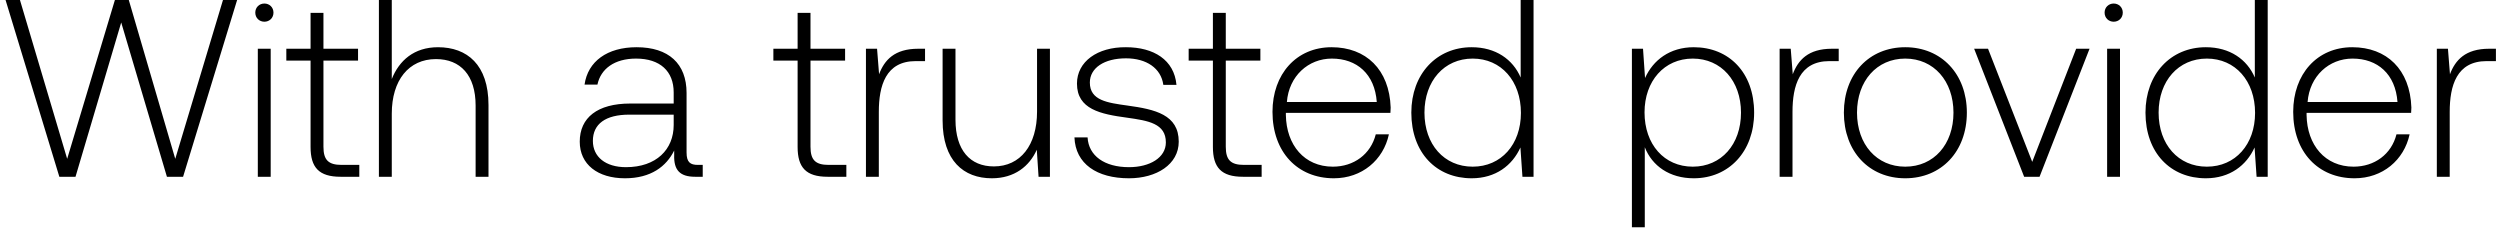
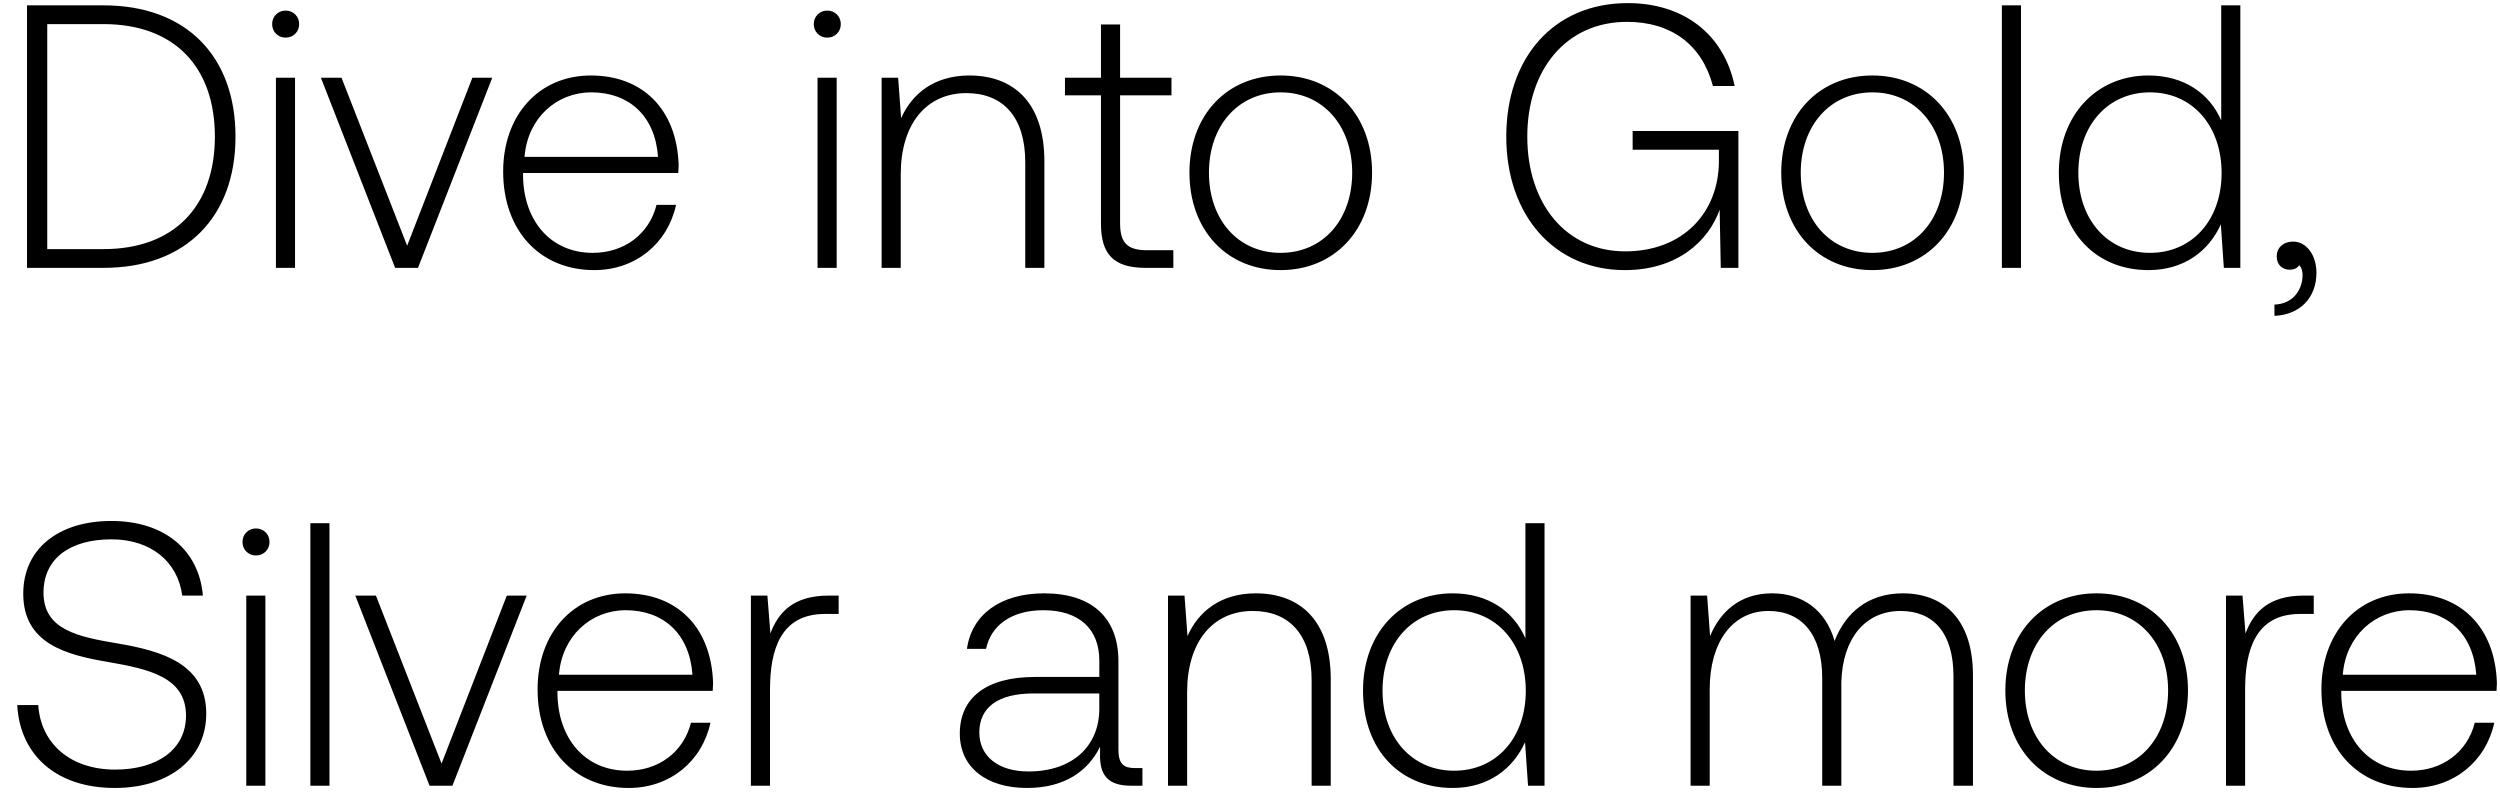
- <svg xmlns="http://www.w3.org/2000/svg" width="198" height="18" viewBox="0 0 198 18" fill="none">
-   <path d="M4.7 14h1.28L9.6 1.78 13.22 14h1.28l4.28-14h-1.12l-3.78 12.58L10.2 0H9.1L5.32 12.58 1.58 0H.44L4.7 14zM20.939 1.72c.4 0 .72-.3.72-.72s-.32-.72-.72-.72c-.4 0-.72.3-.72.72s.32.72.72.72zM20.419 14h1.02V3.86h-1.02V14zm4.178-2.36c0 1.62.66 2.36 2.38 2.36h1.48v-.94h-1.4c-1.06 0-1.44-.4-1.44-1.44V4.8h2.74v-.94h-2.74V1.02h-1.02v2.84h-1.92v.94h1.92v6.84zm10.092-7.9c-1.9 0-3.08 1.06-3.66 2.52V0h-1.02v14h1.02V9c0-2.64 1.34-4.32 3.5-4.32 1.94 0 3.14 1.28 3.14 3.68V14h1.02V8.32c0-3.2-1.7-4.58-4-4.58zm20.587 9.32c-.6 0-.9-.2-.9-.98V7.36c0-2.32-1.42-3.62-3.96-3.62-2.32 0-3.86 1.12-4.12 2.96h1.02c.26-1.24 1.34-2.06 3.06-2.06 1.9 0 2.98 1 2.98 2.68v.88h-3.44c-2.6 0-4 1.12-4 3.02 0 1.8 1.42 2.9 3.58 2.9 2.06 0 3.28-.94 3.9-2.2v.36c-.04 1.2.46 1.72 1.66 1.72h.6v-.94h-.38zm-1.92-3.16c0 1.94-1.38 3.34-3.78 3.34-1.62 0-2.62-.82-2.62-2.08 0-1.34 1-2.08 2.88-2.08h3.52v.82zm9.815 1.74c0 1.62.66 2.36 2.38 2.36h1.48v-.94h-1.4c-1.06 0-1.44-.4-1.44-1.44V4.8h2.74v-.94h-2.74V1.02h-1.02v2.84h-1.92v.94h1.92v6.84zm9.552-7.78c-1.88 0-2.68.9-3.1 2.02l-.16-2.02h-.88V14h1.02V8.86c0-2.06.54-4.02 2.92-4.02h.74v-.98h-.54zm9.411 4.98c0 2.66-1.32 4.34-3.42 4.34-1.88 0-3.04-1.28-3.04-3.7V3.86h-1.02v5.68c0 3.18 1.66 4.58 3.9 4.58 1.8 0 2.98-.96 3.56-2.26l.14 2.14h.9V3.86h-1.02v4.98zm2.962 2.04c.08 2.1 1.78 3.24 4.32 3.24 2.18 0 3.94-1.1 3.94-2.9 0-2.14-1.88-2.56-4.06-2.86-1.58-.22-2.98-.4-2.98-1.82 0-1.16 1.14-1.92 2.86-1.92 1.62 0 2.78.78 2.96 2.1h1.04c-.18-1.98-1.8-2.98-4-2.98-2.26-.02-3.88 1.14-3.88 2.88 0 2.04 1.88 2.42 3.96 2.7 1.7.24 3.08.46 3.08 1.96 0 1.2-1.26 1.96-2.92 1.96-1.94 0-3.2-.9-3.28-2.36h-1.04zm10.966.76c0 1.62.66 2.36 2.38 2.36h1.48v-.94h-1.4c-1.06 0-1.44-.4-1.44-1.44V4.8h2.74v-.94h-2.74V1.02h-1.02v2.84h-1.92v.94h1.92v6.84zm9.579 2.48c2.22 0 3.92-1.44 4.36-3.48h-1.04c-.4 1.58-1.74 2.56-3.4 2.56-2.26 0-3.68-1.72-3.72-4.08v-.18h8.28c0-.14.02-.3.02-.42-.1-3.02-1.96-4.78-4.68-4.78-2.78 0-4.68 2.12-4.68 5.12 0 3.18 1.98 5.26 4.86 5.26zm-3.72-6.04c.16-2.06 1.7-3.44 3.56-3.44 1.98 0 3.4 1.22 3.56 3.44h-7.12zm18.516-1.94c-.62-1.44-1.98-2.4-3.88-2.4-2.78 0-4.78 2.12-4.78 5.18 0 3.2 2 5.2 4.78 5.2 1.9 0 3.22-1.02 3.86-2.44l.16 2.32h.88V0h-1.02v6.14zm-3.8 7.06c-2.26 0-3.82-1.76-3.82-4.28 0-2.5 1.56-4.28 3.82-4.28s3.82 1.78 3.82 4.3c0 2.5-1.56 4.26-3.82 4.26zm17.51-9.46c-1.9 0-3.22 1.02-3.86 2.44l-.16-2.32h-.88V18h1.02v-6.34c.58 1.48 1.96 2.46 3.88 2.46 2.78 0 4.78-2.12 4.78-5.2 0-3.18-2-5.18-4.78-5.18zm-.08 9.46c-2.26 0-3.82-1.76-3.82-4.3 0-2.48 1.56-4.26 3.82-4.26s3.82 1.78 3.82 4.28c0 2.52-1.56 4.28-3.82 4.28zm11.019-9.34c-1.88 0-2.68.9-3.1 2.02l-.16-2.02h-.88V14h1.02V8.86c0-2.06.54-4.02 2.92-4.02h.74v-.98h-.54zm5.809 10.26c2.86 0 4.88-2.12 4.88-5.2 0-3.06-2.02-5.18-4.88-5.18s-4.86 2.12-4.86 5.18c0 3.08 2 5.2 4.86 5.2zm0-.92c-2.26 0-3.82-1.76-3.82-4.28 0-2.5 1.56-4.28 3.82-4.28s3.82 1.78 3.82 4.28c0 2.52-1.56 4.28-3.82 4.28zm9.417.8h1.22l3.96-10.14h-1.06l-3.48 8.96-3.5-8.96h-1.1l3.96 10.14zm7.092-12.28c.4 0 .72-.3.72-.72s-.32-.72-.72-.72c-.4 0-.72.3-.72.72s.32.72.72.72zm-.52 12.28h1.02V3.86h-1.02V14zm11.698-7.86c-.62-1.44-1.98-2.4-3.88-2.4-2.78 0-4.78 2.12-4.78 5.18 0 3.2 2 5.2 4.78 5.2 1.9 0 3.22-1.02 3.86-2.44l.16 2.32h.88V0h-1.02v6.14zm-3.8 7.06c-2.26 0-3.82-1.76-3.82-4.28 0-2.5 1.56-4.28 3.82-4.28s3.82 1.78 3.82 4.3c0 2.5-1.56 4.26-3.82 4.26zm11.699.92c2.22 0 3.92-1.44 4.36-3.48h-1.04c-.4 1.58-1.74 2.56-3.4 2.56-2.26 0-3.68-1.72-3.72-4.08v-.18h8.28c0-.14.02-.3.02-.42-.1-3.02-1.96-4.78-4.68-4.78-2.78 0-4.68 2.12-4.68 5.12 0 3.18 1.98 5.26 4.86 5.26zm-3.72-6.04c.16-2.06 1.7-3.44 3.56-3.44 1.98 0 3.4 1.22 3.56 3.44h-7.12zm14.376-4.22c-1.88 0-2.68.9-3.1 2.02l-.16-2.02h-.88V14h1.02V8.86c0-2.06.54-4.02 2.92-4.02h.74v-.98h-.54z" fill="#000" />
+ <svg xmlns="http://www.w3.org/2000/svg" width="140" height="45" viewBox="0 0 140 45" fill="none">
+   <path d="M5.796 15c4.662 0 7.392-2.898 7.392-7.35 0-4.473-2.73-7.35-7.392-7.35H1.512V15h4.284zM2.646 1.35h3.15c4.011 0 6.237 2.436 6.237 6.3 0 3.843-2.226 6.3-6.237 6.3h-3.15V1.35zm13.351.756a.74.74 0 00.756-.756.74.74 0 00-.756-.756.74.74 0 00-.756.756.74.74 0 00.756.756zM15.451 15h1.071V4.353h-1.07V15zm6.676 0h1.281l4.158-10.647h-1.113L22.8 13.761l-3.675-9.408H17.97L22.127 15zm11.153.126c2.331 0 4.116-1.512 4.578-3.654h-1.092c-.42 1.659-1.827 2.688-3.57 2.688-2.373 0-3.864-1.806-3.906-4.284v-.189h8.694c0-.147.021-.315.021-.441-.105-3.171-2.058-5.019-4.914-5.019-2.919 0-4.914 2.226-4.914 5.376 0 3.339 2.08 5.523 5.103 5.523zm-3.906-6.342c.168-2.163 1.785-3.612 3.738-3.612 2.08 0 3.57 1.281 3.738 3.612h-7.476zm16.954-6.678a.74.74 0 00.756-.756.74.74 0 00-.756-.756.74.74 0 00-.756.756.74.74 0 00.756.756zM45.782 15h1.072V4.353h-1.072V15zm8.503-10.773c-1.953 0-3.213 1.008-3.822 2.394l-.168-2.268h-.924V15h1.071V9.75c0-2.772 1.407-4.536 3.675-4.536 2.058 0 3.297 1.344 3.297 3.864V15h1.071V9.036c0-3.36-1.785-4.809-4.2-4.809zm7.369 8.295c0 1.701.693 2.478 2.499 2.478h1.554v-.987h-1.47c-1.113 0-1.512-.42-1.512-1.512V5.34h2.877v-.987h-2.877V1.371h-1.071v2.982h-2.016v.987h2.016v7.182zm10.058 2.604c3.003 0 5.124-2.226 5.124-5.46 0-3.213-2.121-5.439-5.124-5.439-3.003 0-5.103 2.226-5.103 5.439 0 3.234 2.1 5.46 5.103 5.46zm0-.966c-2.373 0-4.011-1.848-4.011-4.494 0-2.625 1.638-4.494 4.011-4.494s4.011 1.869 4.011 4.494c0 2.646-1.638 4.494-4.011 4.494zm19.275.966c2.94 0 4.683-1.617 5.313-3.381L96.363 15h.987V7.335h-5.922v1.05h4.83v.63c0 2.877-1.995 5.061-5.25 5.061-3.297 0-5.48-2.646-5.48-6.426 0-3.759 2.183-6.426 5.585-6.426 2.478 0 4.2 1.281 4.81 3.591h1.217c-.609-2.94-2.898-4.641-5.985-4.641-4.158 0-6.804 3.066-6.804 7.476 0 4.431 2.71 7.476 6.636 7.476zm13.866 0c3.003 0 5.124-2.226 5.124-5.46 0-3.213-2.121-5.439-5.124-5.439-3.003 0-5.103 2.226-5.103 5.439 0 3.234 2.1 5.46 5.103 5.46zm0-.966c-2.373 0-4.011-1.848-4.011-4.494 0-2.625 1.638-4.494 4.011-4.494s4.011 1.869 4.011 4.494c0 2.646-1.638 4.494-4.011 4.494zm7.252.84h1.071V.3h-1.071V15zm12.283-8.253c-.651-1.512-2.079-2.52-4.074-2.52-2.919 0-5.019 2.226-5.019 5.439 0 3.36 2.1 5.46 5.019 5.46 1.995 0 3.381-1.071 4.053-2.562l.168 2.436h.924V.3h-1.071v6.447zm-3.99 7.413c-2.373 0-4.011-1.848-4.011-4.494 0-2.625 1.638-4.494 4.011-4.494s4.011 1.869 4.011 4.515c0 2.625-1.638 4.473-4.011 4.473zm8.021-.63c-.567 0-.924.357-.924.819 0 .504.336.756.735.756.21 0 .42-.084.525-.252.147.147.189.357.189.546 0 .798-.504 1.617-1.575 1.659v.63c1.449-.063 2.352-1.029 2.352-2.415 0-.966-.546-1.743-1.302-1.743zM.966 39.485c.147 2.772 2.163 4.641 5.46 4.641 3.087 0 5.124-1.68 5.124-4.158 0-2.793-2.478-3.507-4.914-3.927-2.247-.378-4.2-.756-4.2-2.856 0-1.911 1.491-2.982 3.801-2.982 2.205 0 3.717 1.239 3.969 3.15h1.155c-.21-2.52-2.121-4.179-5.124-4.179-2.982 0-4.935 1.575-4.935 4.074 0 2.793 2.394 3.423 4.746 3.822 2.31.399 4.368.861 4.368 3.003 0 1.89-1.596 3.024-3.969 3.024-2.478 0-4.158-1.428-4.305-3.612H.966zm13.37-8.379a.74.74 0 00.756-.756.74.74 0 00-.756-.756.74.74 0 00-.756.756.74.74 0 00.756.756zM13.79 44h1.071V33.353h-1.07V44zm3.59 0h1.07V29.3h-1.07V44zm6.675 0h1.281l4.158-10.647h-1.113l-3.654 9.408-3.675-9.408h-1.155L24.055 44zm11.153.126c2.331 0 4.116-1.512 4.578-3.654h-1.092c-.42 1.659-1.827 2.688-3.57 2.688-2.373 0-3.864-1.806-3.906-4.284v-.189h8.694c0-.147.021-.315.021-.441-.105-3.171-2.058-5.019-4.914-5.019-2.919 0-4.914 2.226-4.914 5.376 0 3.339 2.08 5.523 5.103 5.523zm-3.906-6.342c.168-2.163 1.785-3.612 3.738-3.612 2.08 0 3.57 1.281 3.738 3.612h-7.476zm15.095-4.431c-1.974 0-2.814.945-3.255 2.121l-.168-2.121h-.924V44h1.071v-5.397c0-2.163.567-4.221 3.066-4.221h.777v-1.029h-.567zm17.18 9.66c-.63 0-.945-.21-.945-1.029v-4.956c0-2.436-1.49-3.801-4.158-3.801-2.436 0-4.053 1.176-4.326 3.108h1.071c.273-1.302 1.407-2.163 3.213-2.163 1.995 0 3.13 1.05 3.13 2.814v.924h-3.613c-2.73 0-4.2 1.176-4.2 3.171 0 1.89 1.491 3.045 3.76 3.045 2.162 0 3.443-.987 4.094-2.31v.378c-.042 1.26.483 1.806 1.743 1.806h.63v-.987h-.399zm-2.016-3.318c0 2.037-1.449 3.507-3.969 3.507-1.7 0-2.75-.861-2.75-2.184 0-1.407 1.05-2.184 3.023-2.184h3.696v.861zm8.761-6.468c-1.953 0-3.213 1.008-3.822 2.394l-.168-2.268h-.924V44h1.071v-5.25c0-2.772 1.407-4.536 3.675-4.536 2.058 0 3.297 1.344 3.297 3.864V44h1.071v-5.964c0-3.36-1.785-4.809-4.2-4.809zm15.1 2.52c-.65-1.512-2.078-2.52-4.073-2.52-2.92 0-5.02 2.226-5.02 5.439 0 3.36 2.1 5.46 5.02 5.46 1.995 0 3.38-1.071 4.053-2.562L85.57 44h.924V29.3h-1.071v6.447zm-3.99 7.413c-2.372 0-4.01-1.848-4.01-4.494 0-2.625 1.638-4.494 4.01-4.494 2.374 0 4.012 1.869 4.012 4.515 0 2.625-1.638 4.473-4.011 4.473zm25.127-9.933c-1.953 0-3.213 1.092-3.822 2.667-.504-1.764-1.827-2.667-3.507-2.667-1.827 0-2.919 1.071-3.465 2.394l-.168-2.268h-.924V44h1.071v-5.418c0-2.604 1.26-4.368 3.297-4.368 1.848 0 3.003 1.302 3.003 3.759V44h1.071v-5.796c.063-2.436 1.323-3.99 3.318-3.99 1.848 0 2.961 1.239 2.961 3.654V44h1.092v-6.174c0-3.213-1.701-4.599-3.927-4.599zm10.844 10.899c3.003 0 5.124-2.226 5.124-5.46 0-3.213-2.121-5.439-5.124-5.439-3.003 0-5.103 2.226-5.103 5.439 0 3.234 2.1 5.46 5.103 5.46zm0-.966c-2.373 0-4.011-1.848-4.011-4.494 0-2.625 1.638-4.494 4.011-4.494s4.011 1.869 4.011 4.494c0 2.646-1.638 4.494-4.011 4.494zm11.6-9.807c-1.974 0-2.814.945-3.255 2.121l-.168-2.121h-.924V44h1.071v-5.397c0-2.163.567-4.221 3.066-4.221h.777v-1.029h-.567zm6.099 10.773c2.331 0 4.116-1.512 4.578-3.654h-1.092c-.42 1.659-1.827 2.688-3.57 2.688-2.373 0-3.864-1.806-3.906-4.284v-.189h8.694c0-.147.021-.315.021-.441-.105-3.171-2.058-5.019-4.914-5.019-2.919 0-4.914 2.226-4.914 5.376 0 3.339 2.079 5.523 5.103 5.523zm-3.906-6.342c.168-2.163 1.785-3.612 3.738-3.612 2.079 0 3.57 1.281 3.738 3.612h-7.476z" fill="#000" />
</svg>
